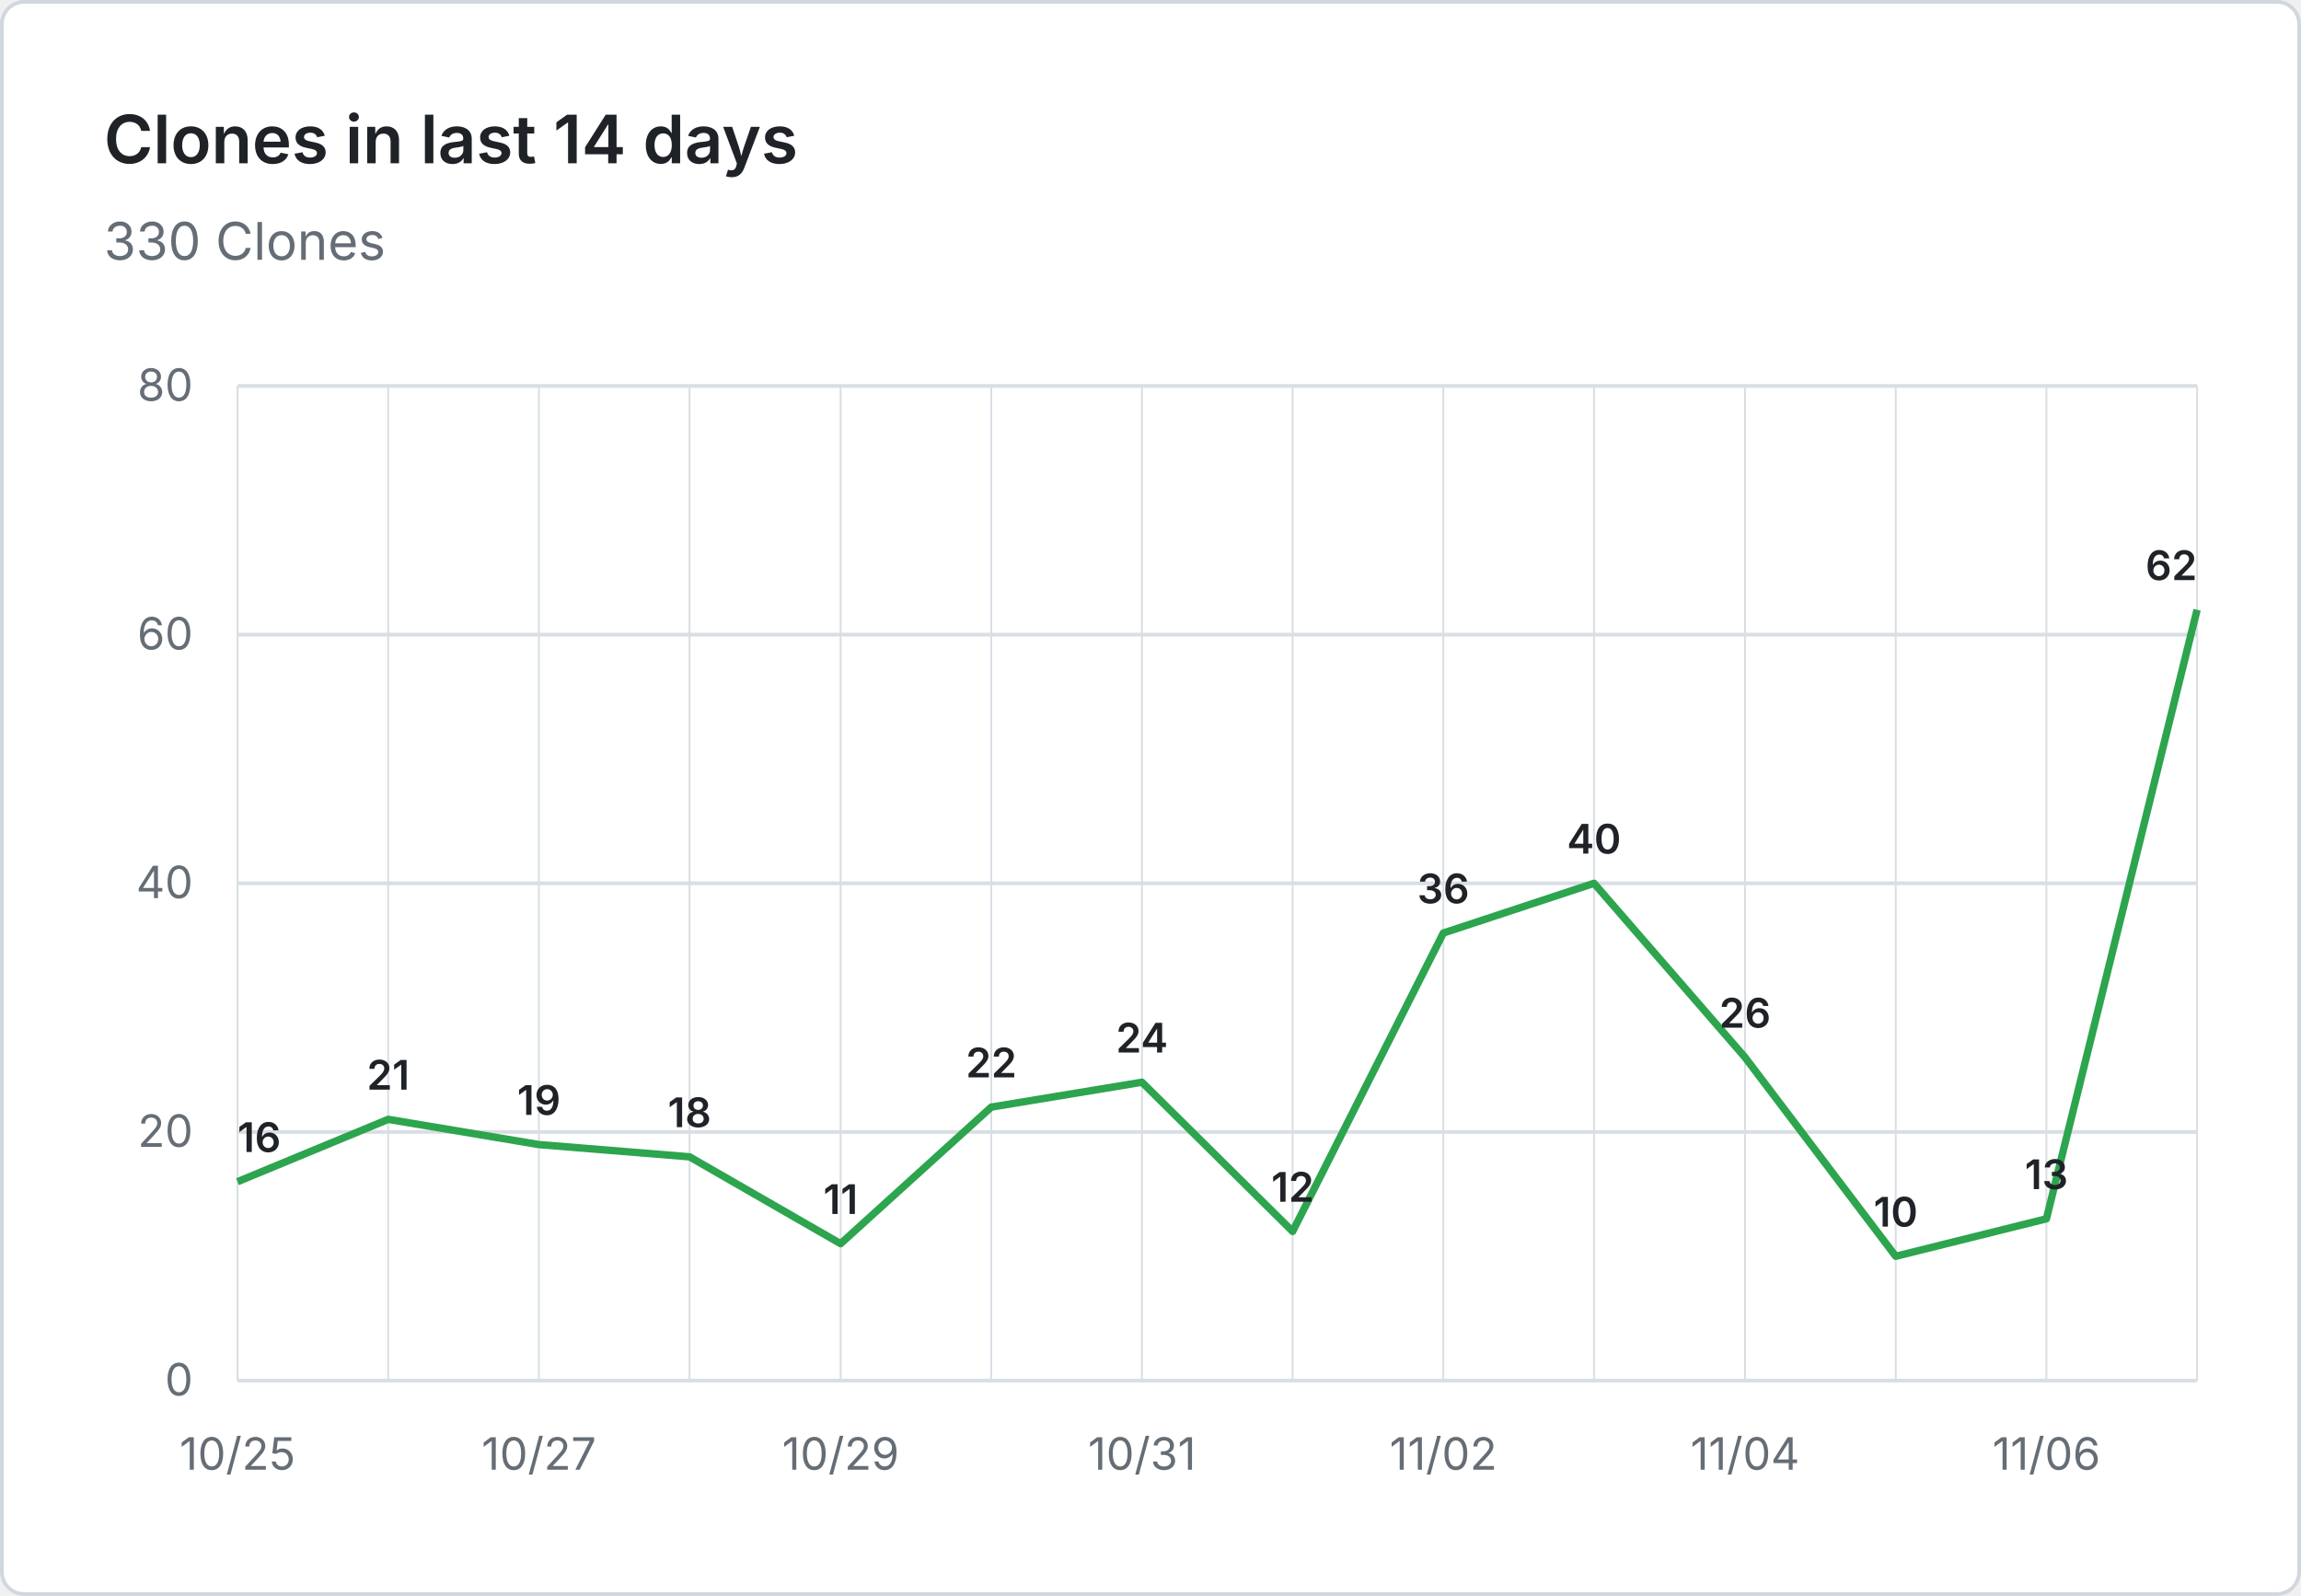
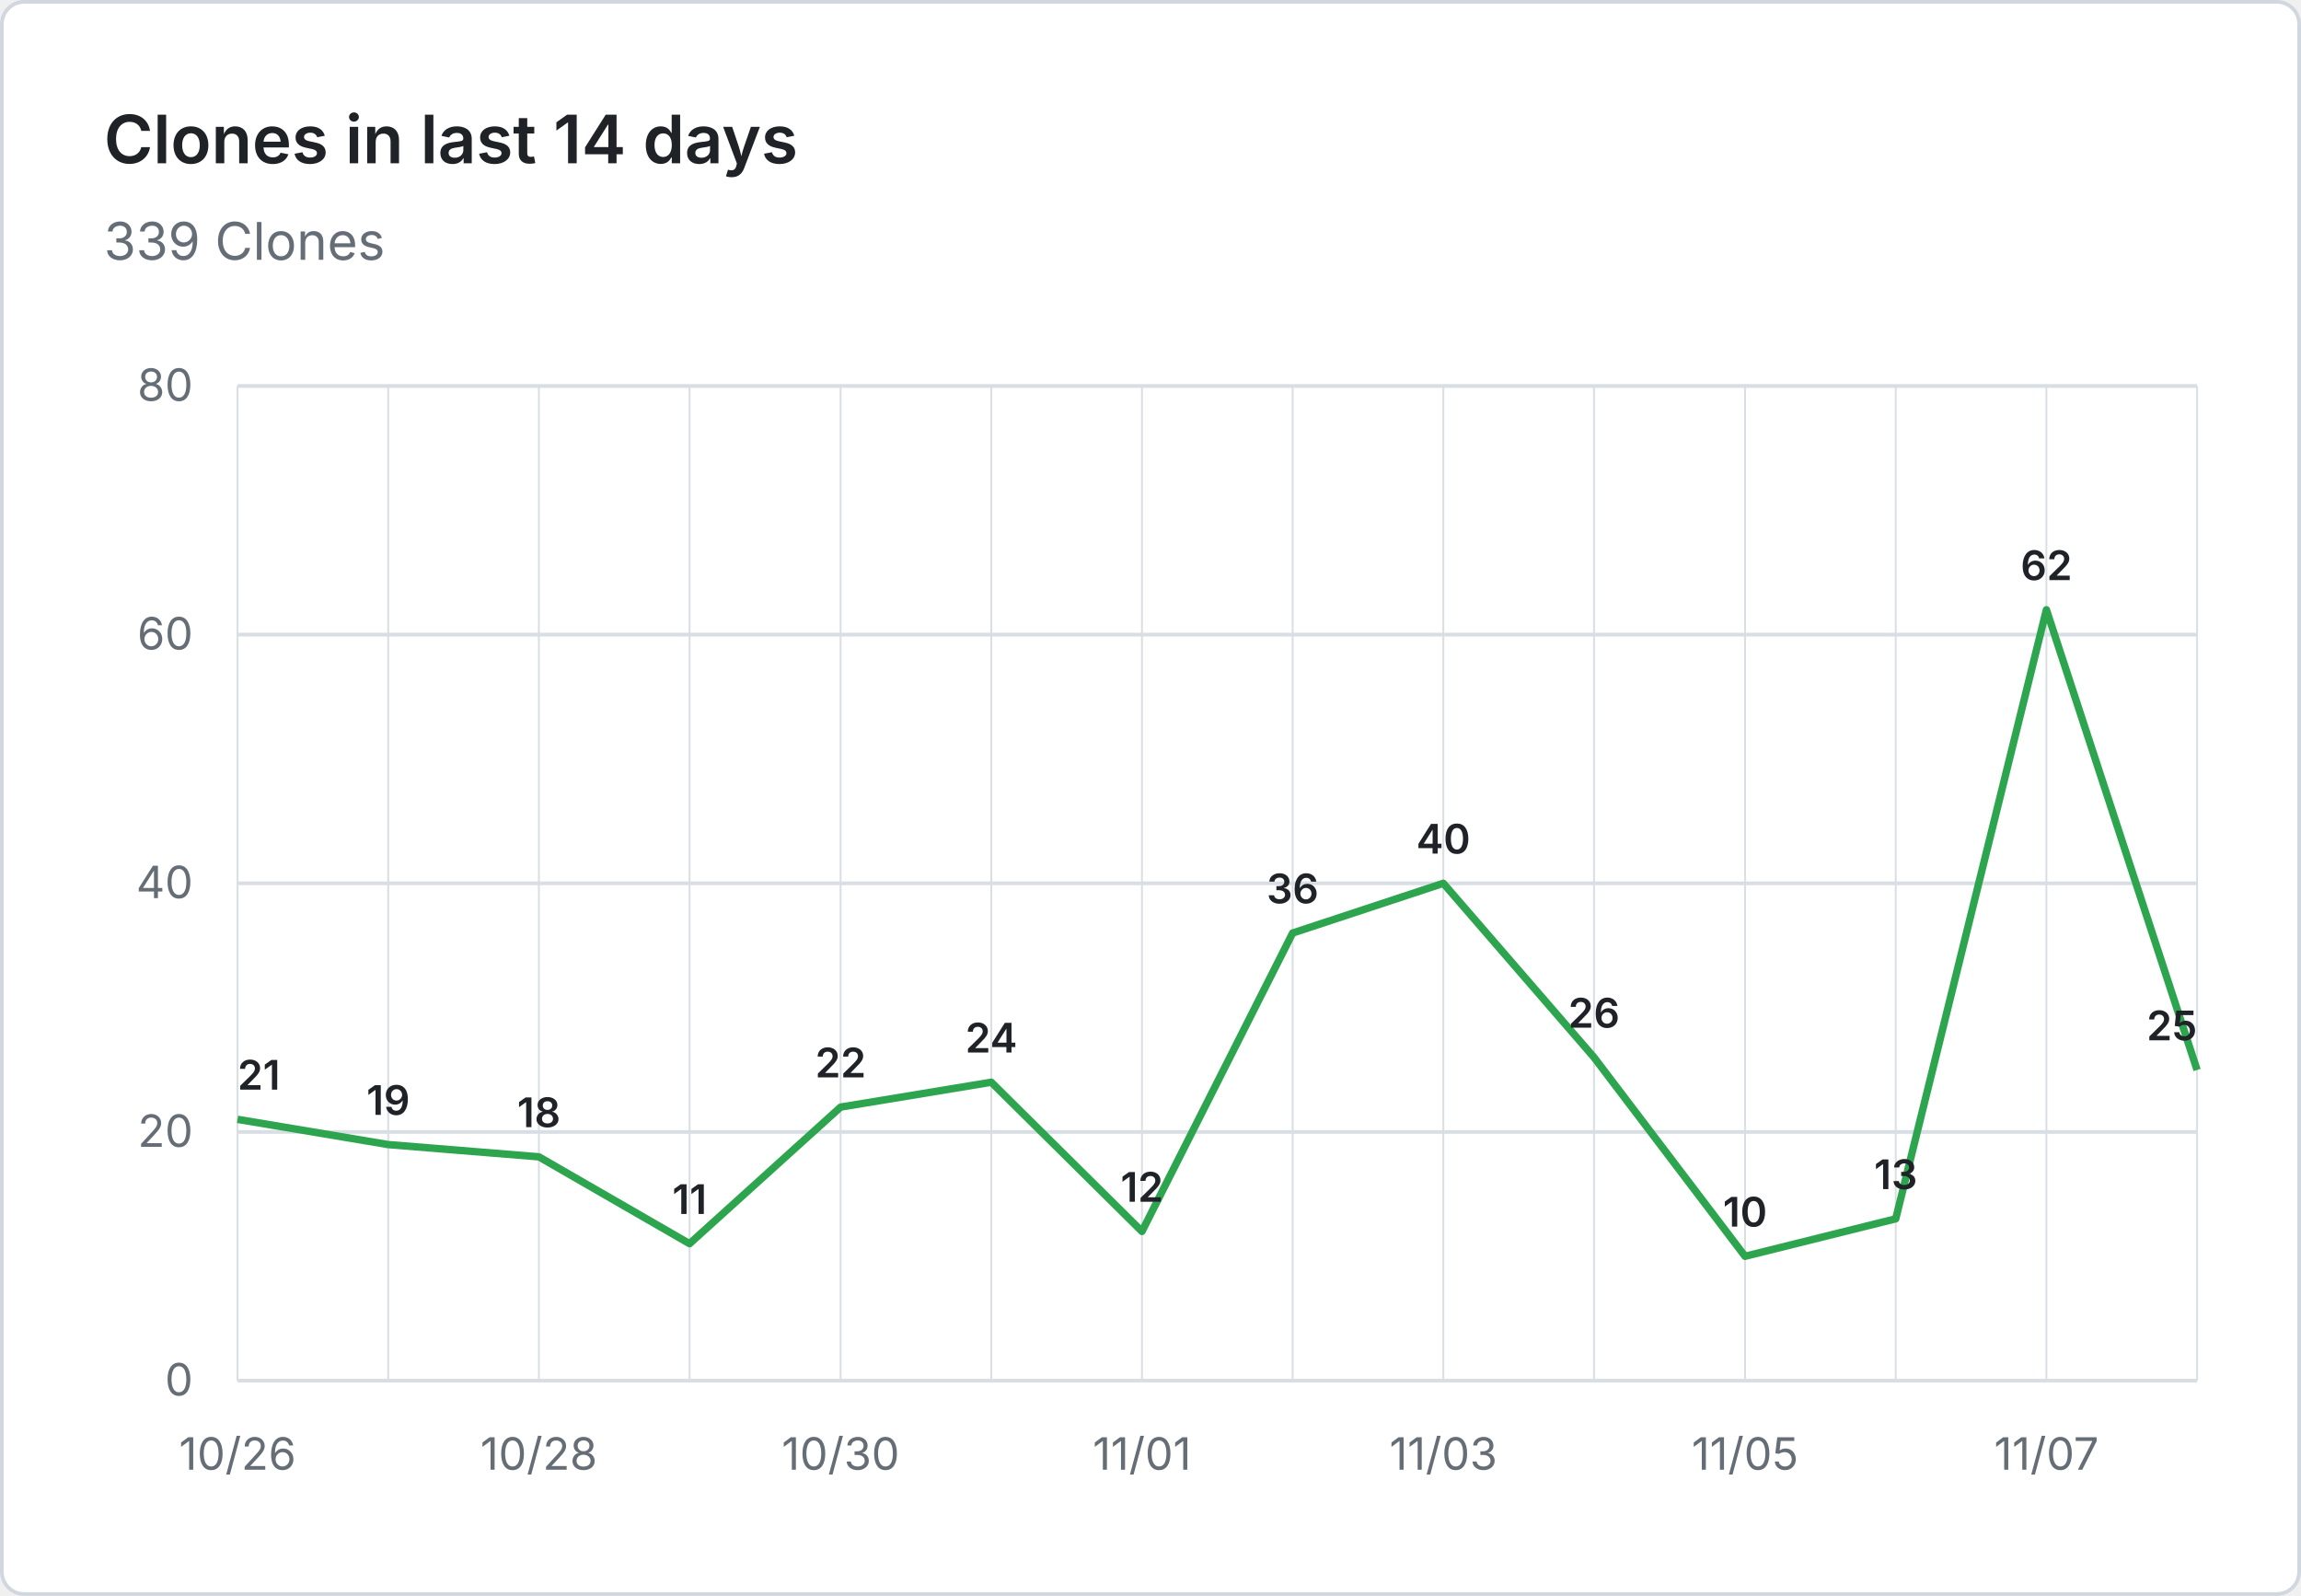
- <svg xmlns="http://www.w3.org/2000/svg" viewBox="0 0 620 430" width="620" height="430" role="img" aria-label="Clones in last 14 days: 330 Clones">
+ <svg xmlns="http://www.w3.org/2000/svg" viewBox="0 0 620 430" width="620" height="430" role="img" aria-label="Clones in last 14 days: 339 Clones">
  <rect x="0.5" y="0.5" width="619" height="429" fill="#ffffff" stroke="#d0d7de" rx="6" />
  <g font-family="system-ui, -apple-system, 'Segoe UI', sans-serif">
    <text x="28" y="44" fill="#1f2328" font-size="18" font-weight="600">Clones in last 14 days</text>
-     <text x="28" y="70" fill="#656d76" font-size="14">330 Clones</text>
+     <text x="28" y="70" fill="#656d76" font-size="14">339 Clones</text>
    <line x1="64" y1="372.0" x2="592" y2="372.0" stroke="#d8dee4" stroke-width="1" />
    <text x="52" y="376.0" text-anchor="end" fill="#656d76" font-size="12">0</text>
    <line x1="64" y1="305.0" x2="592" y2="305.0" stroke="#d8dee4" stroke-width="1" />
    <text x="52" y="309.0" text-anchor="end" fill="#656d76" font-size="12">20</text>
    <line x1="64" y1="238.0" x2="592" y2="238.0" stroke="#d8dee4" stroke-width="1" />
    <text x="52" y="242.0" text-anchor="end" fill="#656d76" font-size="12">40</text>
    <line x1="64" y1="171.0" x2="592" y2="171.0" stroke="#d8dee4" stroke-width="1" />
    <text x="52" y="175.0" text-anchor="end" fill="#656d76" font-size="12">60</text>
    <line x1="64" y1="104.0" x2="592" y2="104.0" stroke="#d8dee4" stroke-width="1" />
    <text x="52" y="108.0" text-anchor="end" fill="#656d76" font-size="12">80</text>
    <line x1="64.0" y1="104" x2="64.0" y2="372" stroke="#d8dee4" stroke-width="0.5" />
    <line x1="104.6" y1="104" x2="104.6" y2="372" stroke="#d8dee4" stroke-width="0.5" />
    <line x1="145.2" y1="104" x2="145.2" y2="372" stroke="#d8dee4" stroke-width="0.5" />
    <line x1="185.8" y1="104" x2="185.8" y2="372" stroke="#d8dee4" stroke-width="0.5" />
    <line x1="226.5" y1="104" x2="226.5" y2="372" stroke="#d8dee4" stroke-width="0.5" />
    <line x1="267.1" y1="104" x2="267.1" y2="372" stroke="#d8dee4" stroke-width="0.5" />
    <line x1="307.7" y1="104" x2="307.7" y2="372" stroke="#d8dee4" stroke-width="0.5" />
    <line x1="348.3" y1="104" x2="348.3" y2="372" stroke="#d8dee4" stroke-width="0.5" />
    <line x1="388.9" y1="104" x2="388.9" y2="372" stroke="#d8dee4" stroke-width="0.5" />
    <line x1="429.5" y1="104" x2="429.5" y2="372" stroke="#d8dee4" stroke-width="0.5" />
    <line x1="470.2" y1="104" x2="470.2" y2="372" stroke="#d8dee4" stroke-width="0.5" />
    <line x1="510.8" y1="104" x2="510.8" y2="372" stroke="#d8dee4" stroke-width="0.5" />
    <line x1="551.4" y1="104" x2="551.4" y2="372" stroke="#d8dee4" stroke-width="0.5" />
    <line x1="592.0" y1="104" x2="592.0" y2="372" stroke="#d8dee4" stroke-width="0.5" />
-     <text x="64.0" y="396" text-anchor="middle" fill="#656d76" font-size="12">10/25</text>
-     <text x="145.2" y="396" text-anchor="middle" fill="#656d76" font-size="12">10/27</text>
-     <text x="226.5" y="396" text-anchor="middle" fill="#656d76" font-size="12">10/29</text>
-     <text x="307.7" y="396" text-anchor="middle" fill="#656d76" font-size="12">10/31</text>
-     <text x="388.9" y="396" text-anchor="middle" fill="#656d76" font-size="12">11/02</text>
-     <text x="470.2" y="396" text-anchor="middle" fill="#656d76" font-size="12">11/04</text>
-     <text x="551.4" y="396" text-anchor="middle" fill="#656d76" font-size="12">11/06</text>
-     <path d="M 64.0 318.4 L 104.6 301.6 L 145.2 308.4 L 185.8 311.7 L 226.5 335.1 L 267.1 298.3 L 307.7 291.6 L 348.3 331.8 L 388.9 251.4 L 429.5 238.0 L 470.2 284.9 L 510.8 338.5 L 551.4 328.4 L 592.0 164.3" fill="none" stroke="#2da44e" stroke-width="2" stroke-linejoin="round" />
-     <text x="64.0" y="310.4" text-anchor="start" fill="#1f2328" font-size="11" font-weight="600">16</text>
-     <text x="104.6" y="293.6" text-anchor="middle" fill="#1f2328" font-size="11" font-weight="600">21</text>
-     <text x="145.2" y="300.4" text-anchor="middle" fill="#1f2328" font-size="11" font-weight="600">19</text>
-     <text x="185.8" y="303.7" text-anchor="middle" fill="#1f2328" font-size="11" font-weight="600">18</text>
-     <text x="226.5" y="327.1" text-anchor="middle" fill="#1f2328" font-size="11" font-weight="600">11</text>
-     <text x="267.1" y="290.3" text-anchor="middle" fill="#1f2328" font-size="11" font-weight="600">22</text>
-     <text x="307.7" y="283.6" text-anchor="middle" fill="#1f2328" font-size="11" font-weight="600">24</text>
-     <text x="348.3" y="323.8" text-anchor="middle" fill="#1f2328" font-size="11" font-weight="600">12</text>
-     <text x="388.9" y="243.4" text-anchor="middle" fill="#1f2328" font-size="11" font-weight="600">36</text>
-     <text x="429.5" y="230.0" text-anchor="middle" fill="#1f2328" font-size="11" font-weight="600">40</text>
-     <text x="470.2" y="276.9" text-anchor="middle" fill="#1f2328" font-size="11" font-weight="600">26</text>
-     <text x="510.8" y="330.5" text-anchor="middle" fill="#1f2328" font-size="11" font-weight="600">10</text>
-     <text x="551.4" y="320.4" text-anchor="middle" fill="#1f2328" font-size="11" font-weight="600">13</text>
-     <text x="592.0" y="156.3" text-anchor="end" fill="#1f2328" font-size="11" font-weight="600">62</text>
+     <text x="64.0" y="396" text-anchor="middle" fill="#656d76" font-size="12">10/26</text>
+     <text x="145.2" y="396" text-anchor="middle" fill="#656d76" font-size="12">10/28</text>
+     <text x="226.5" y="396" text-anchor="middle" fill="#656d76" font-size="12">10/30</text>
+     <text x="307.7" y="396" text-anchor="middle" fill="#656d76" font-size="12">11/01</text>
+     <text x="388.9" y="396" text-anchor="middle" fill="#656d76" font-size="12">11/03</text>
+     <text x="470.2" y="396" text-anchor="middle" fill="#656d76" font-size="12">11/05</text>
+     <text x="551.4" y="396" text-anchor="middle" fill="#656d76" font-size="12">11/07</text>
+     <path d="M 64.0 301.6 L 104.6 308.4 L 145.2 311.7 L 185.8 335.1 L 226.5 298.3 L 267.1 291.6 L 307.7 331.8 L 348.3 251.4 L 388.9 238.0 L 429.5 284.9 L 470.2 338.5 L 510.8 328.4 L 551.4 164.3 L 592.0 288.3" fill="none" stroke="#2da44e" stroke-width="2" stroke-linejoin="round" />
+     <text x="64.0" y="293.6" text-anchor="start" fill="#1f2328" font-size="11" font-weight="600">21</text>
+     <text x="104.6" y="300.4" text-anchor="middle" fill="#1f2328" font-size="11" font-weight="600">19</text>
+     <text x="145.2" y="303.7" text-anchor="middle" fill="#1f2328" font-size="11" font-weight="600">18</text>
+     <text x="185.8" y="327.1" text-anchor="middle" fill="#1f2328" font-size="11" font-weight="600">11</text>
+     <text x="226.5" y="290.3" text-anchor="middle" fill="#1f2328" font-size="11" font-weight="600">22</text>
+     <text x="267.1" y="283.6" text-anchor="middle" fill="#1f2328" font-size="11" font-weight="600">24</text>
+     <text x="307.7" y="323.8" text-anchor="middle" fill="#1f2328" font-size="11" font-weight="600">12</text>
+     <text x="348.3" y="243.4" text-anchor="middle" fill="#1f2328" font-size="11" font-weight="600">36</text>
+     <text x="388.9" y="230.0" text-anchor="middle" fill="#1f2328" font-size="11" font-weight="600">40</text>
+     <text x="429.5" y="276.9" text-anchor="middle" fill="#1f2328" font-size="11" font-weight="600">26</text>
+     <text x="470.2" y="330.5" text-anchor="middle" fill="#1f2328" font-size="11" font-weight="600">10</text>
+     <text x="510.8" y="320.4" text-anchor="middle" fill="#1f2328" font-size="11" font-weight="600">13</text>
+     <text x="551.4" y="156.3" text-anchor="middle" fill="#1f2328" font-size="11" font-weight="600">62</text>
+     <text x="592.0" y="280.3" text-anchor="end" fill="#1f2328" font-size="11" font-weight="600">25</text>
  </g>
</svg>
